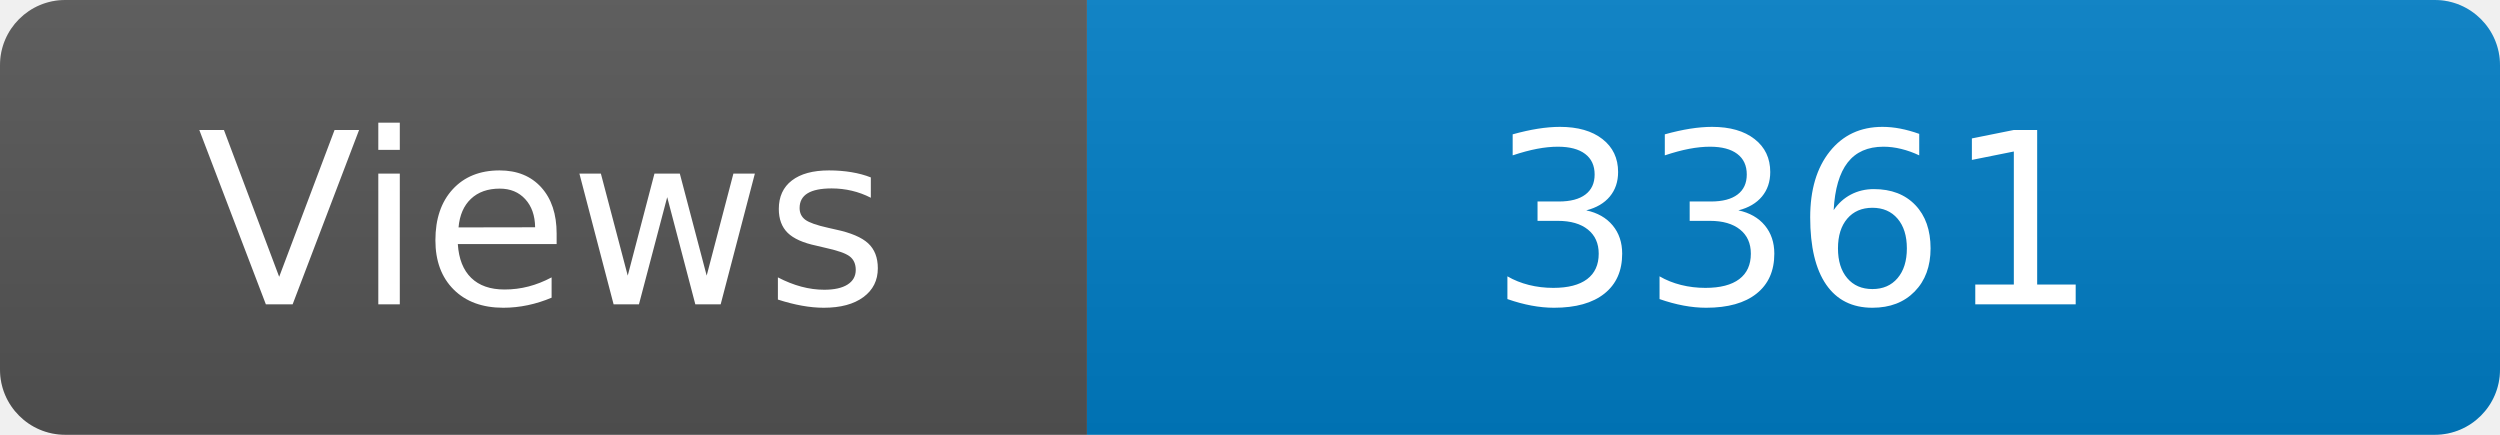
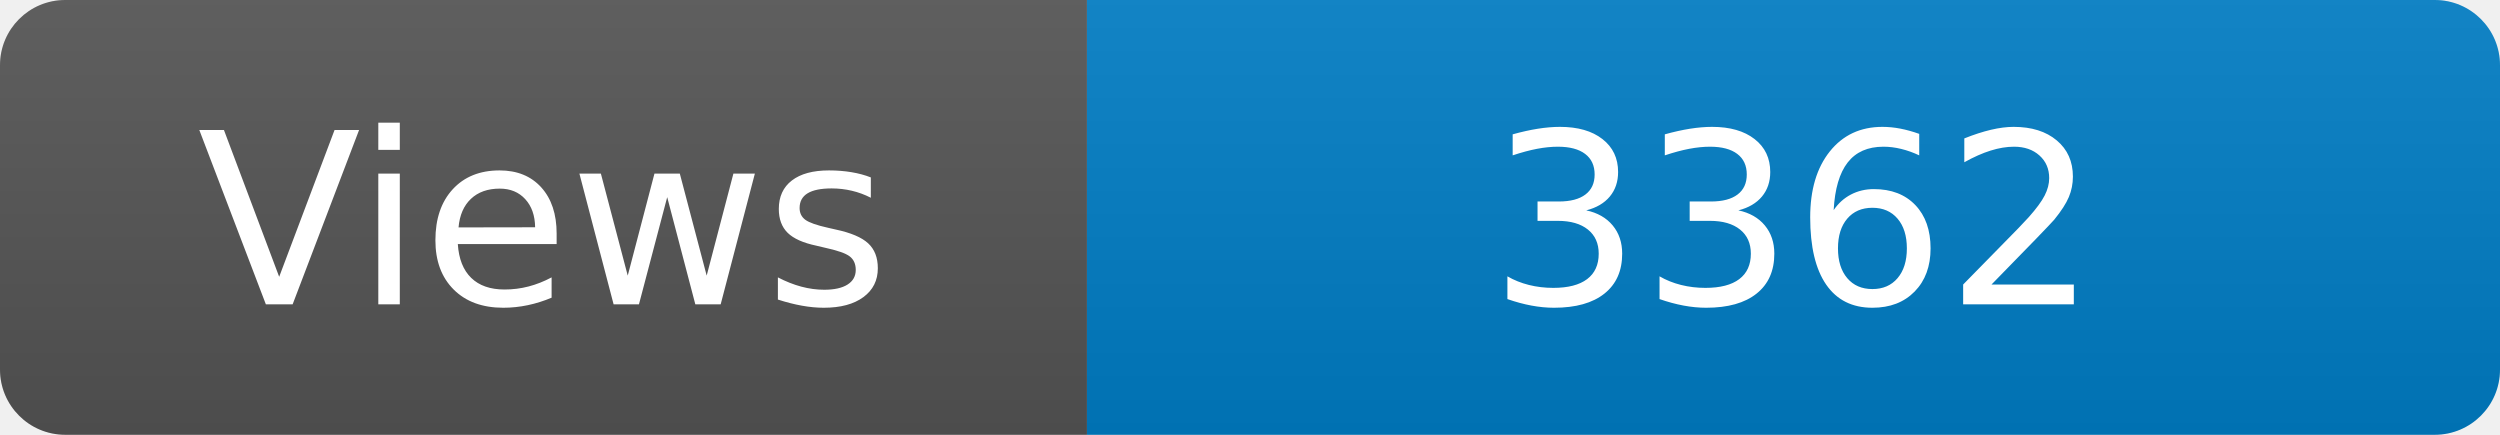
<svg xmlns="http://www.w3.org/2000/svg" width="115" height="20" role="img" aria-label="Maintained?: yes">
  <linearGradient id="s" x2="0" y2="100%">
    <stop offset="0" stop-color="#bbb" stop-opacity=".1" />
    <stop offset="1" stop-opacity=".1" />
  </linearGradient>
  <clipPath id="r">
    <rect width="115" height="20" rx="3" fill="#fff" />
  </clipPath>
  <g clip-path="url(#r)">
    <rect width="50" height="20" fill="#555" />
    <rect x="50" width="160" height="20" fill="#007ec6" />
    <rect width="115" height="20" fill="url(#s)" />
  </g>
  <g fill="#fff" text-anchor="middle" font-family="Verdana,Geneva,DejaVu Sans,sans-serif" font-size="110">
    <text x="250" y="140" transform="scale(.1)" fill="#fff">Views</text>
-     <text x="825" y="140" transform="scale(.1)" fill="#fff">3361</text>
+     <text x="825" y="140" transform="scale(.1)" fill="#fff">3362</text>
  </g>
</svg>
